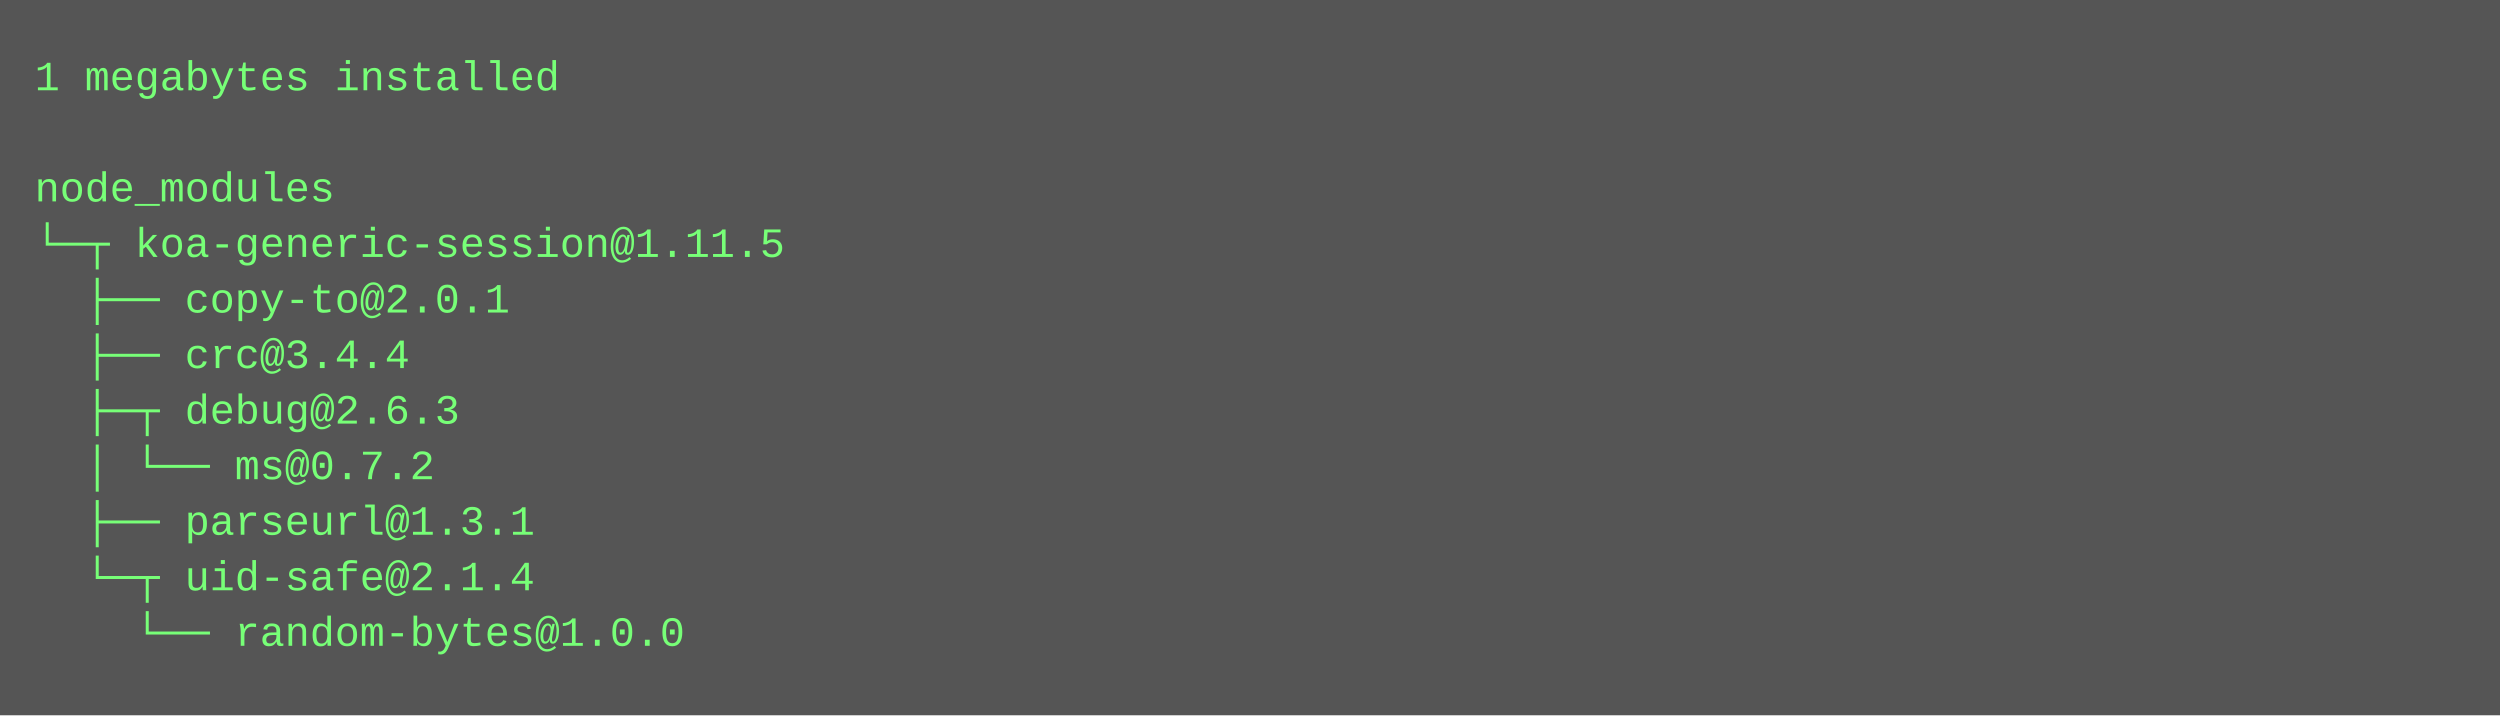
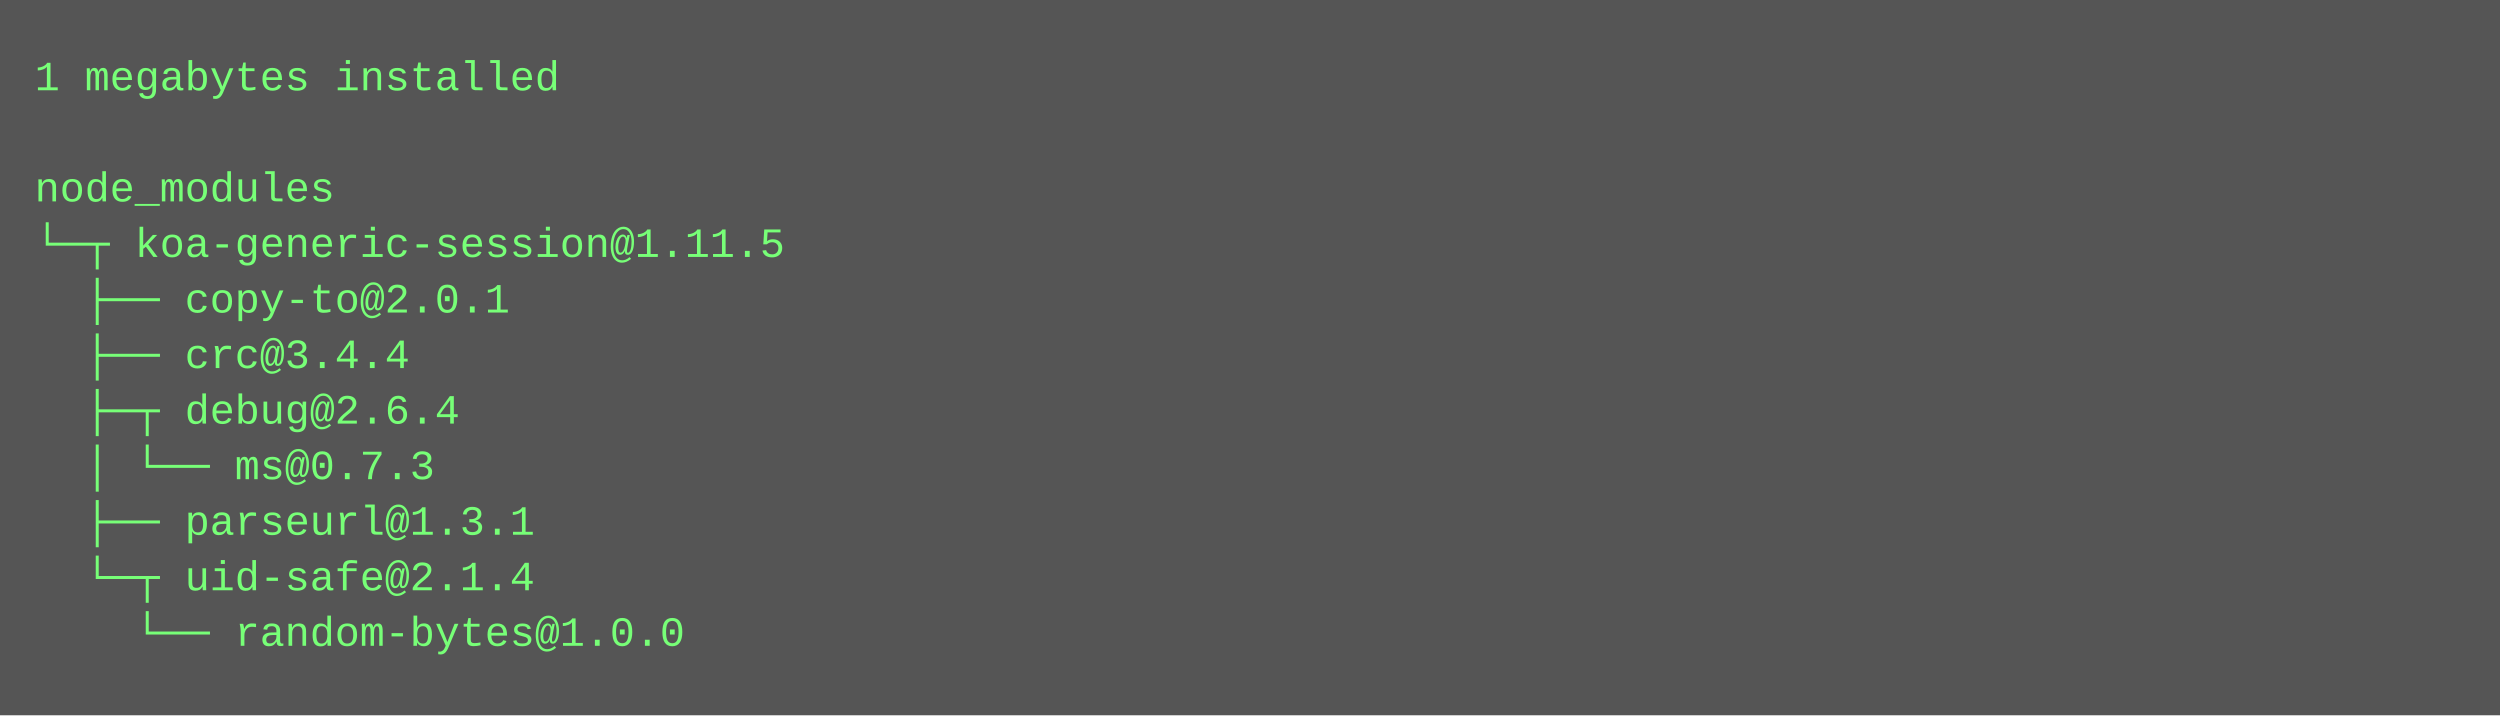
<svg xmlns="http://www.w3.org/2000/svg" height="206" width="720">
  <rect height="206" fill="#555" width="720" />
  <text fill="#7f7" font-family="Courier New" font-size="12" xml:space="preserve">
    <tspan x="10" y="26">1 megabytes installed</tspan>
    <tspan x="10" y="42" />
    <tspan x="10" y="58">node_modules</tspan>
    <tspan x="10" y="74">└─┬ koa-generic-session@1.11.5 </tspan>
    <tspan x="10" y="90">  ├── copy-to@2.0.1 </tspan>
    <tspan x="10" y="106">  ├── crc@3.4.4 </tspan>
-     <tspan x="10" y="122">  ├─┬ debug@2.6.3 </tspan>
-     <tspan x="10" y="138">  │ └── ms@0.7.2 </tspan>
+     <tspan x="10" y="122">  ├─┬ debug@2.6.4 </tspan>
+     <tspan x="10" y="138">  │ └── ms@0.7.3 </tspan>
    <tspan x="10" y="154">  ├── parseurl@1.3.1 </tspan>
    <tspan x="10" y="170">  └─┬ uid-safe@2.1.4 </tspan>
    <tspan x="10" y="186">    └── random-bytes@1.0.0</tspan>
  </text>
</svg>
